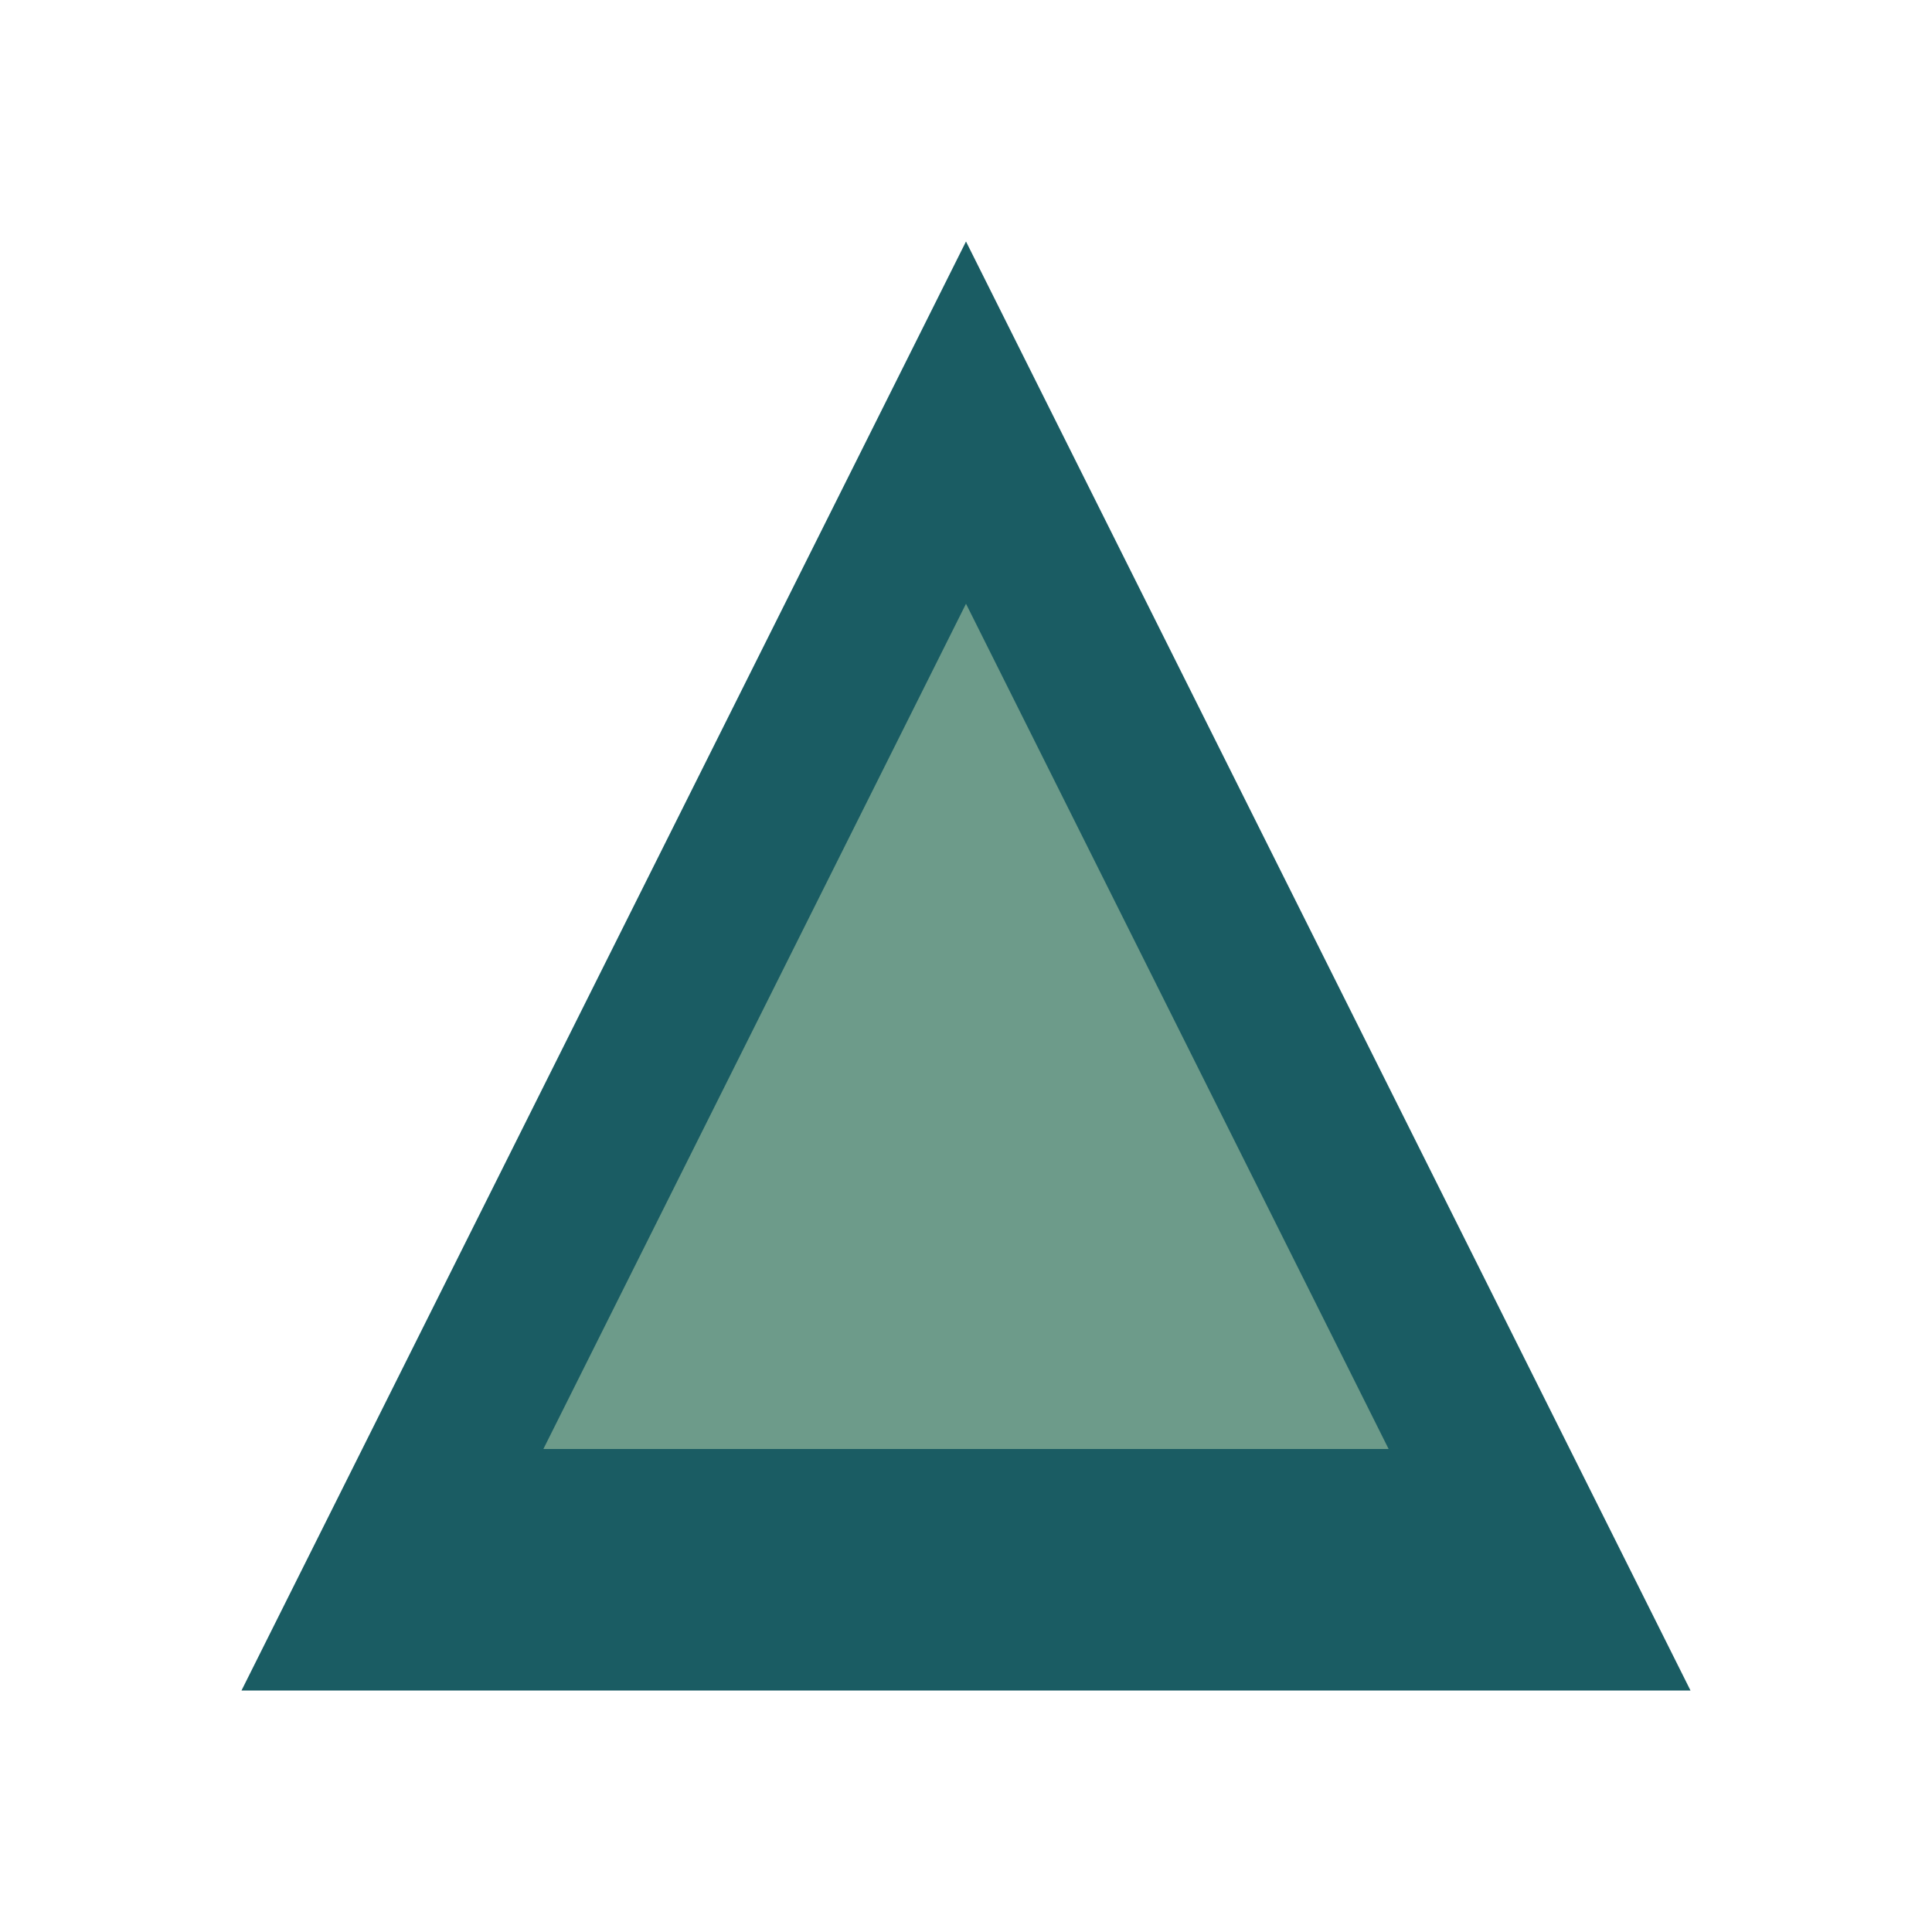
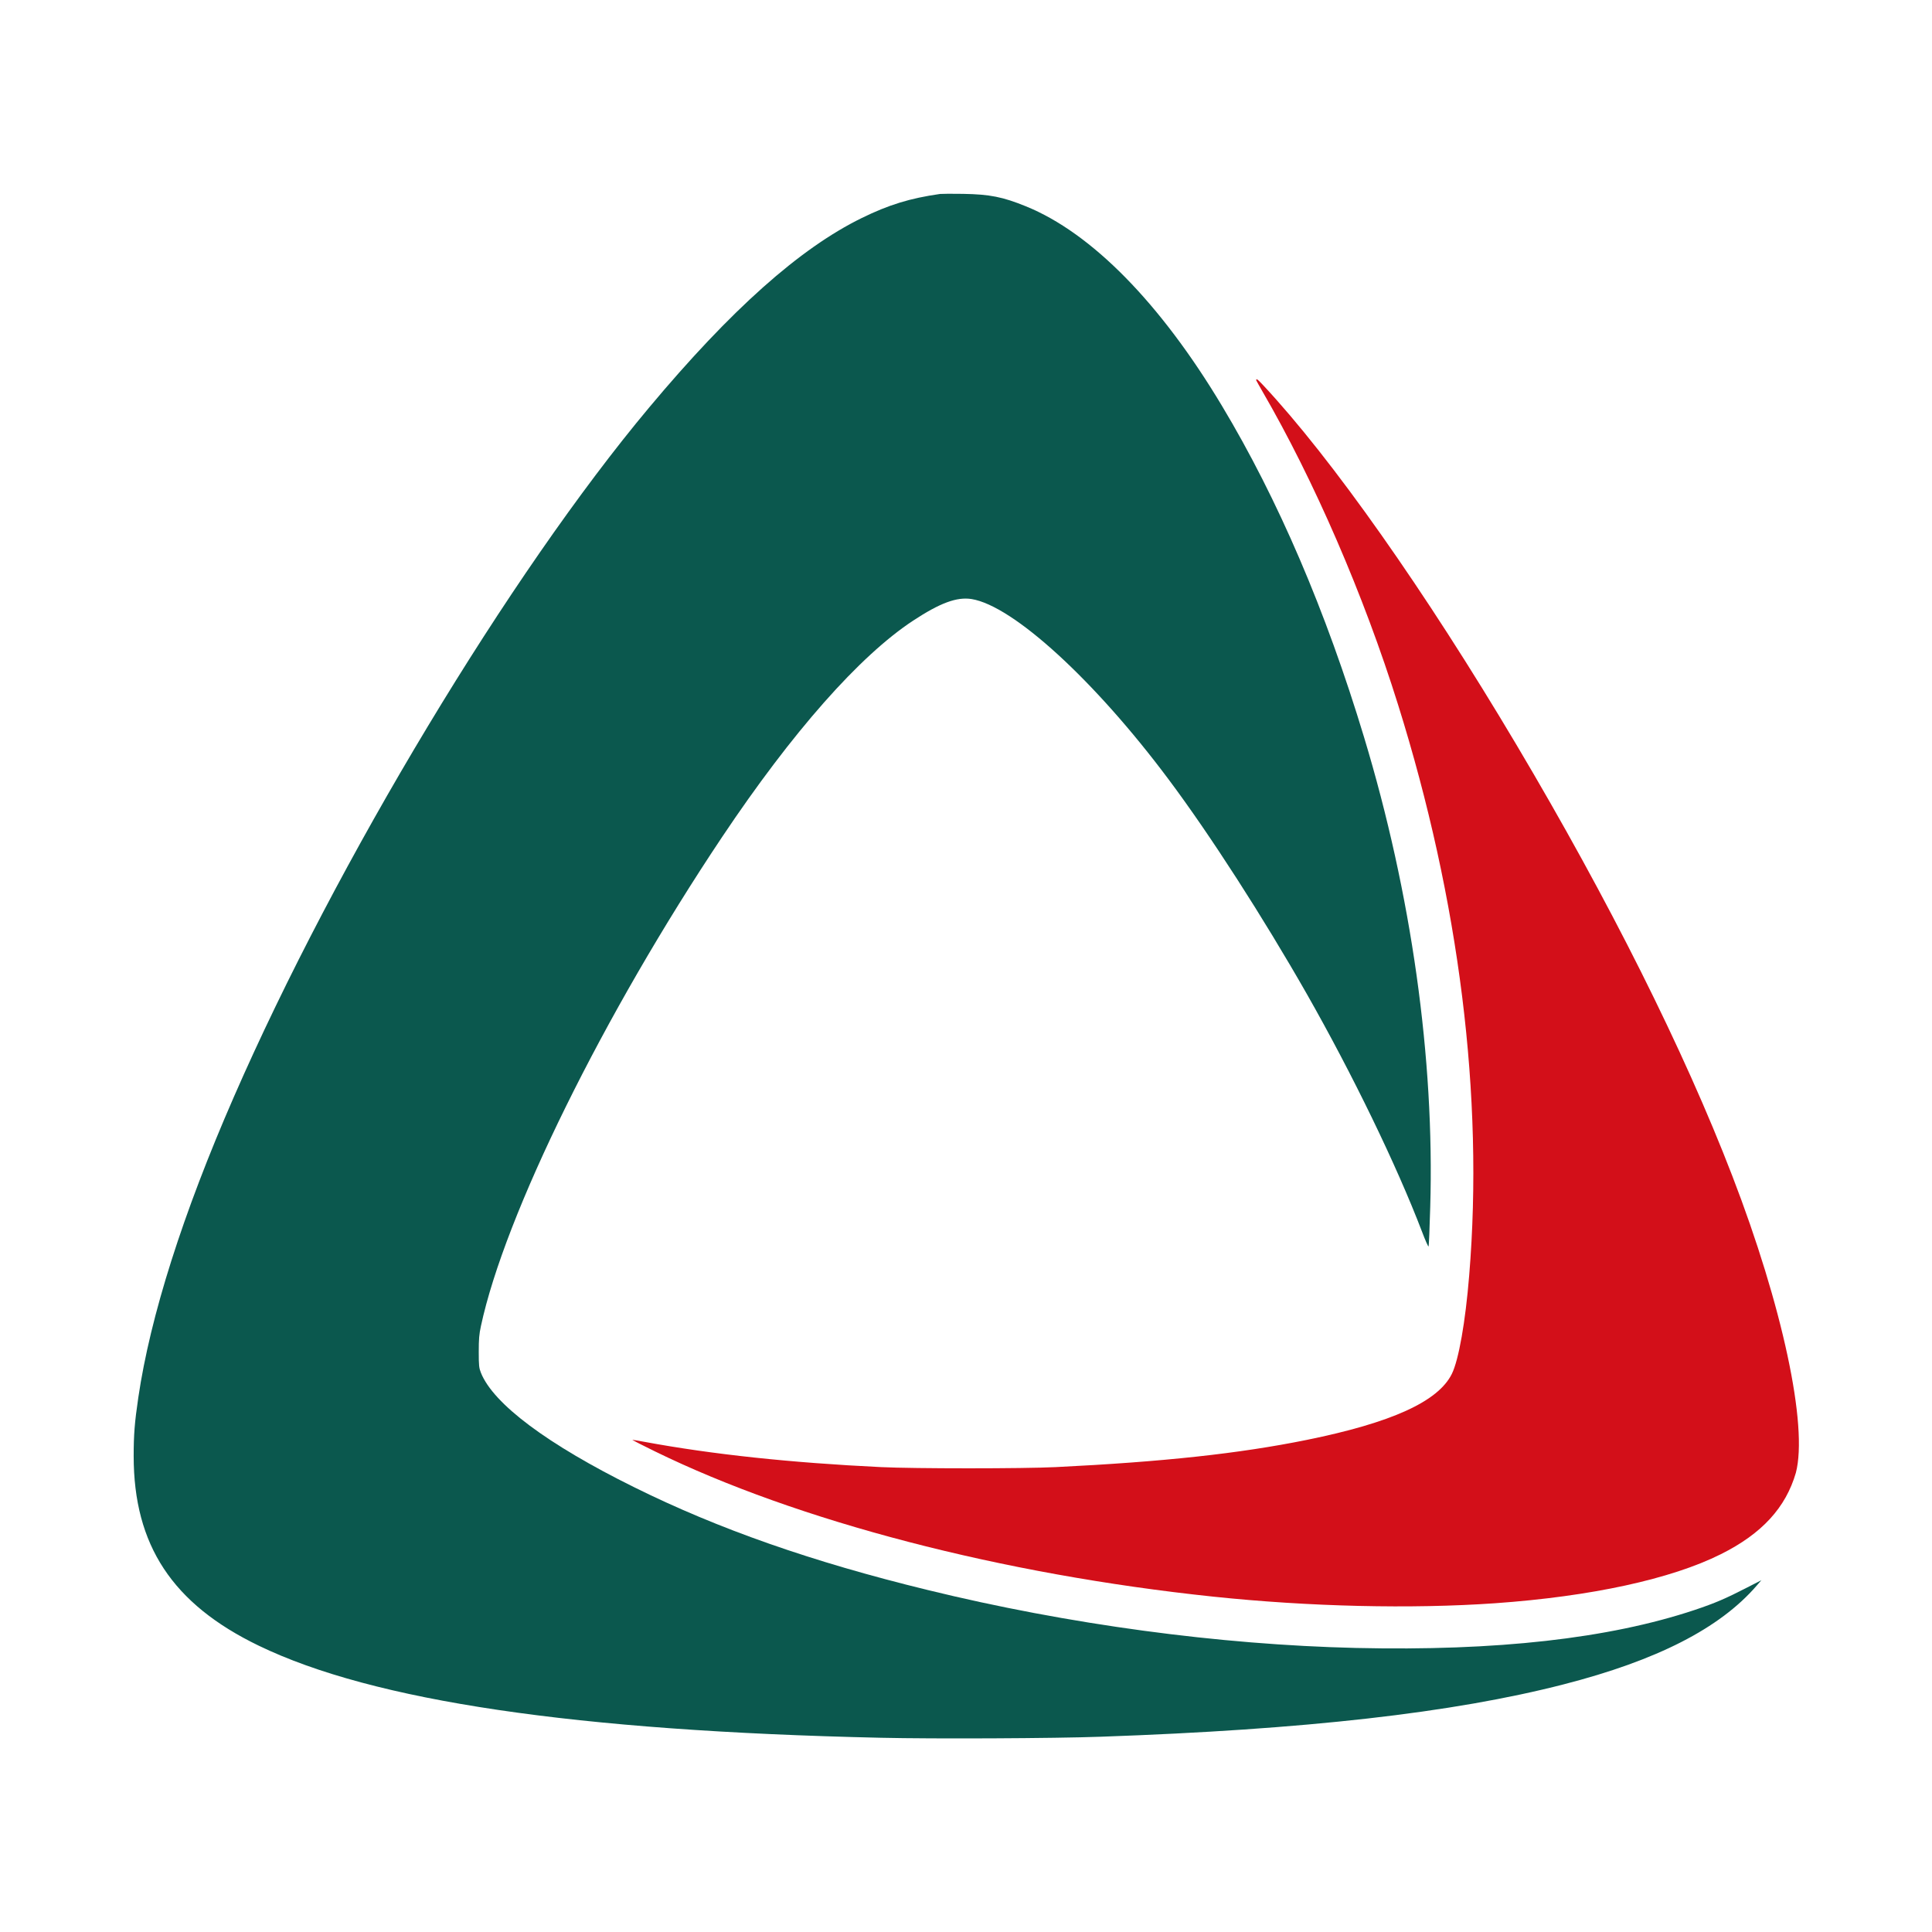
- <svg xmlns="http://www.w3.org/2000/svg" viewBox="0 0 32 32" fill="none">
-   <path d="M16 4L4 28h24L16 4Z" fill="#1a5c63" />
-   <path d="M16 10L9 24h14L16 10Z" fill="#6d9b8a" />
+ <svg xmlns="http://www.w3.org/2000/svg" viewBox="0 0 2048 2048" fill="none">
+   <g transform="translate(0,2048) scale(0.1,-0.1)" stroke="none">
+     <path fill="#0b584e" d="M9965 18424 c-321 -46 -544 -115 -830 -255 -657 -322 -1385 -970 -2254 -2009 -1475 -1762 -3312 -4811 -4403 -7310 -540 -1236 -885 -2322 -1012 -3185 -39 -265 -49 -393 -49 -620 0 -945 411 -1568 1326 -2010 1214 -587 3357 -904 6592 -976 560 -13 1842 -7 2335 11 2167 76 3731 253 4905 555 990 254 1655 594 2046 1046 l50 58 -154 -79 c-221 -114 -337 -164 -552 -236 -912 -304 -2101 -437 -3591 -403 -1451 34 -3053 250 -4543 615 -1222 298 -2218 647 -3111 1090 -918 454 -1490 882 -1622 1212 -20 51 -23 74 -23 222 0 135 4 185 23 273 252 1179 1302 3307 2555 5182 747 1117 1459 1923 2028 2297 285 187 461 252 617 228 440 -70 1305 -861 2089 -1911 440 -588 1002 -1462 1465 -2274 484 -851 953 -1817 1223 -2524 34 -90 65 -159 68 -154 4 6 12 193 18 417 47 1572 -199 3320 -701 4980 -404 1338 -912 2523 -1508 3516 -652 1088 -1382 1831 -2077 2113 -246 100 -382 127 -665 132 -118 2 -228 1 -245 -1z" />
+     <path fill="#d30f19" d="M13313 16455 c8 -16 38 -70 67 -120 550 -947 1077 -2164 1440 -3325 650 -2075 910 -4156 754 -6050 -40 -493 -111 -896 -184 -1044 -145 -293 -638 -517 -1540 -700 -716 -145 -1521 -232 -2660 -288 -339 -17 -1503 -17 -1850 0 -958 46 -1789 135 -2504 267 -72 14 -131 23 -133 21 -1 -1 104 -55 235 -119 1515 -742 3681 -1306 5922 -1542 1021 -107 2101 -132 2989 -70 1018 72 1865 256 2393 520 437 218 688 495 795 863 130 497 -142 1768 -674 3147 -513 1333 -1309 2922 -2288 4570 -969 1631 -1958 3035 -2688 3815 -48 51 -74 73 -64 55z" />
+   </g>
</svg>
